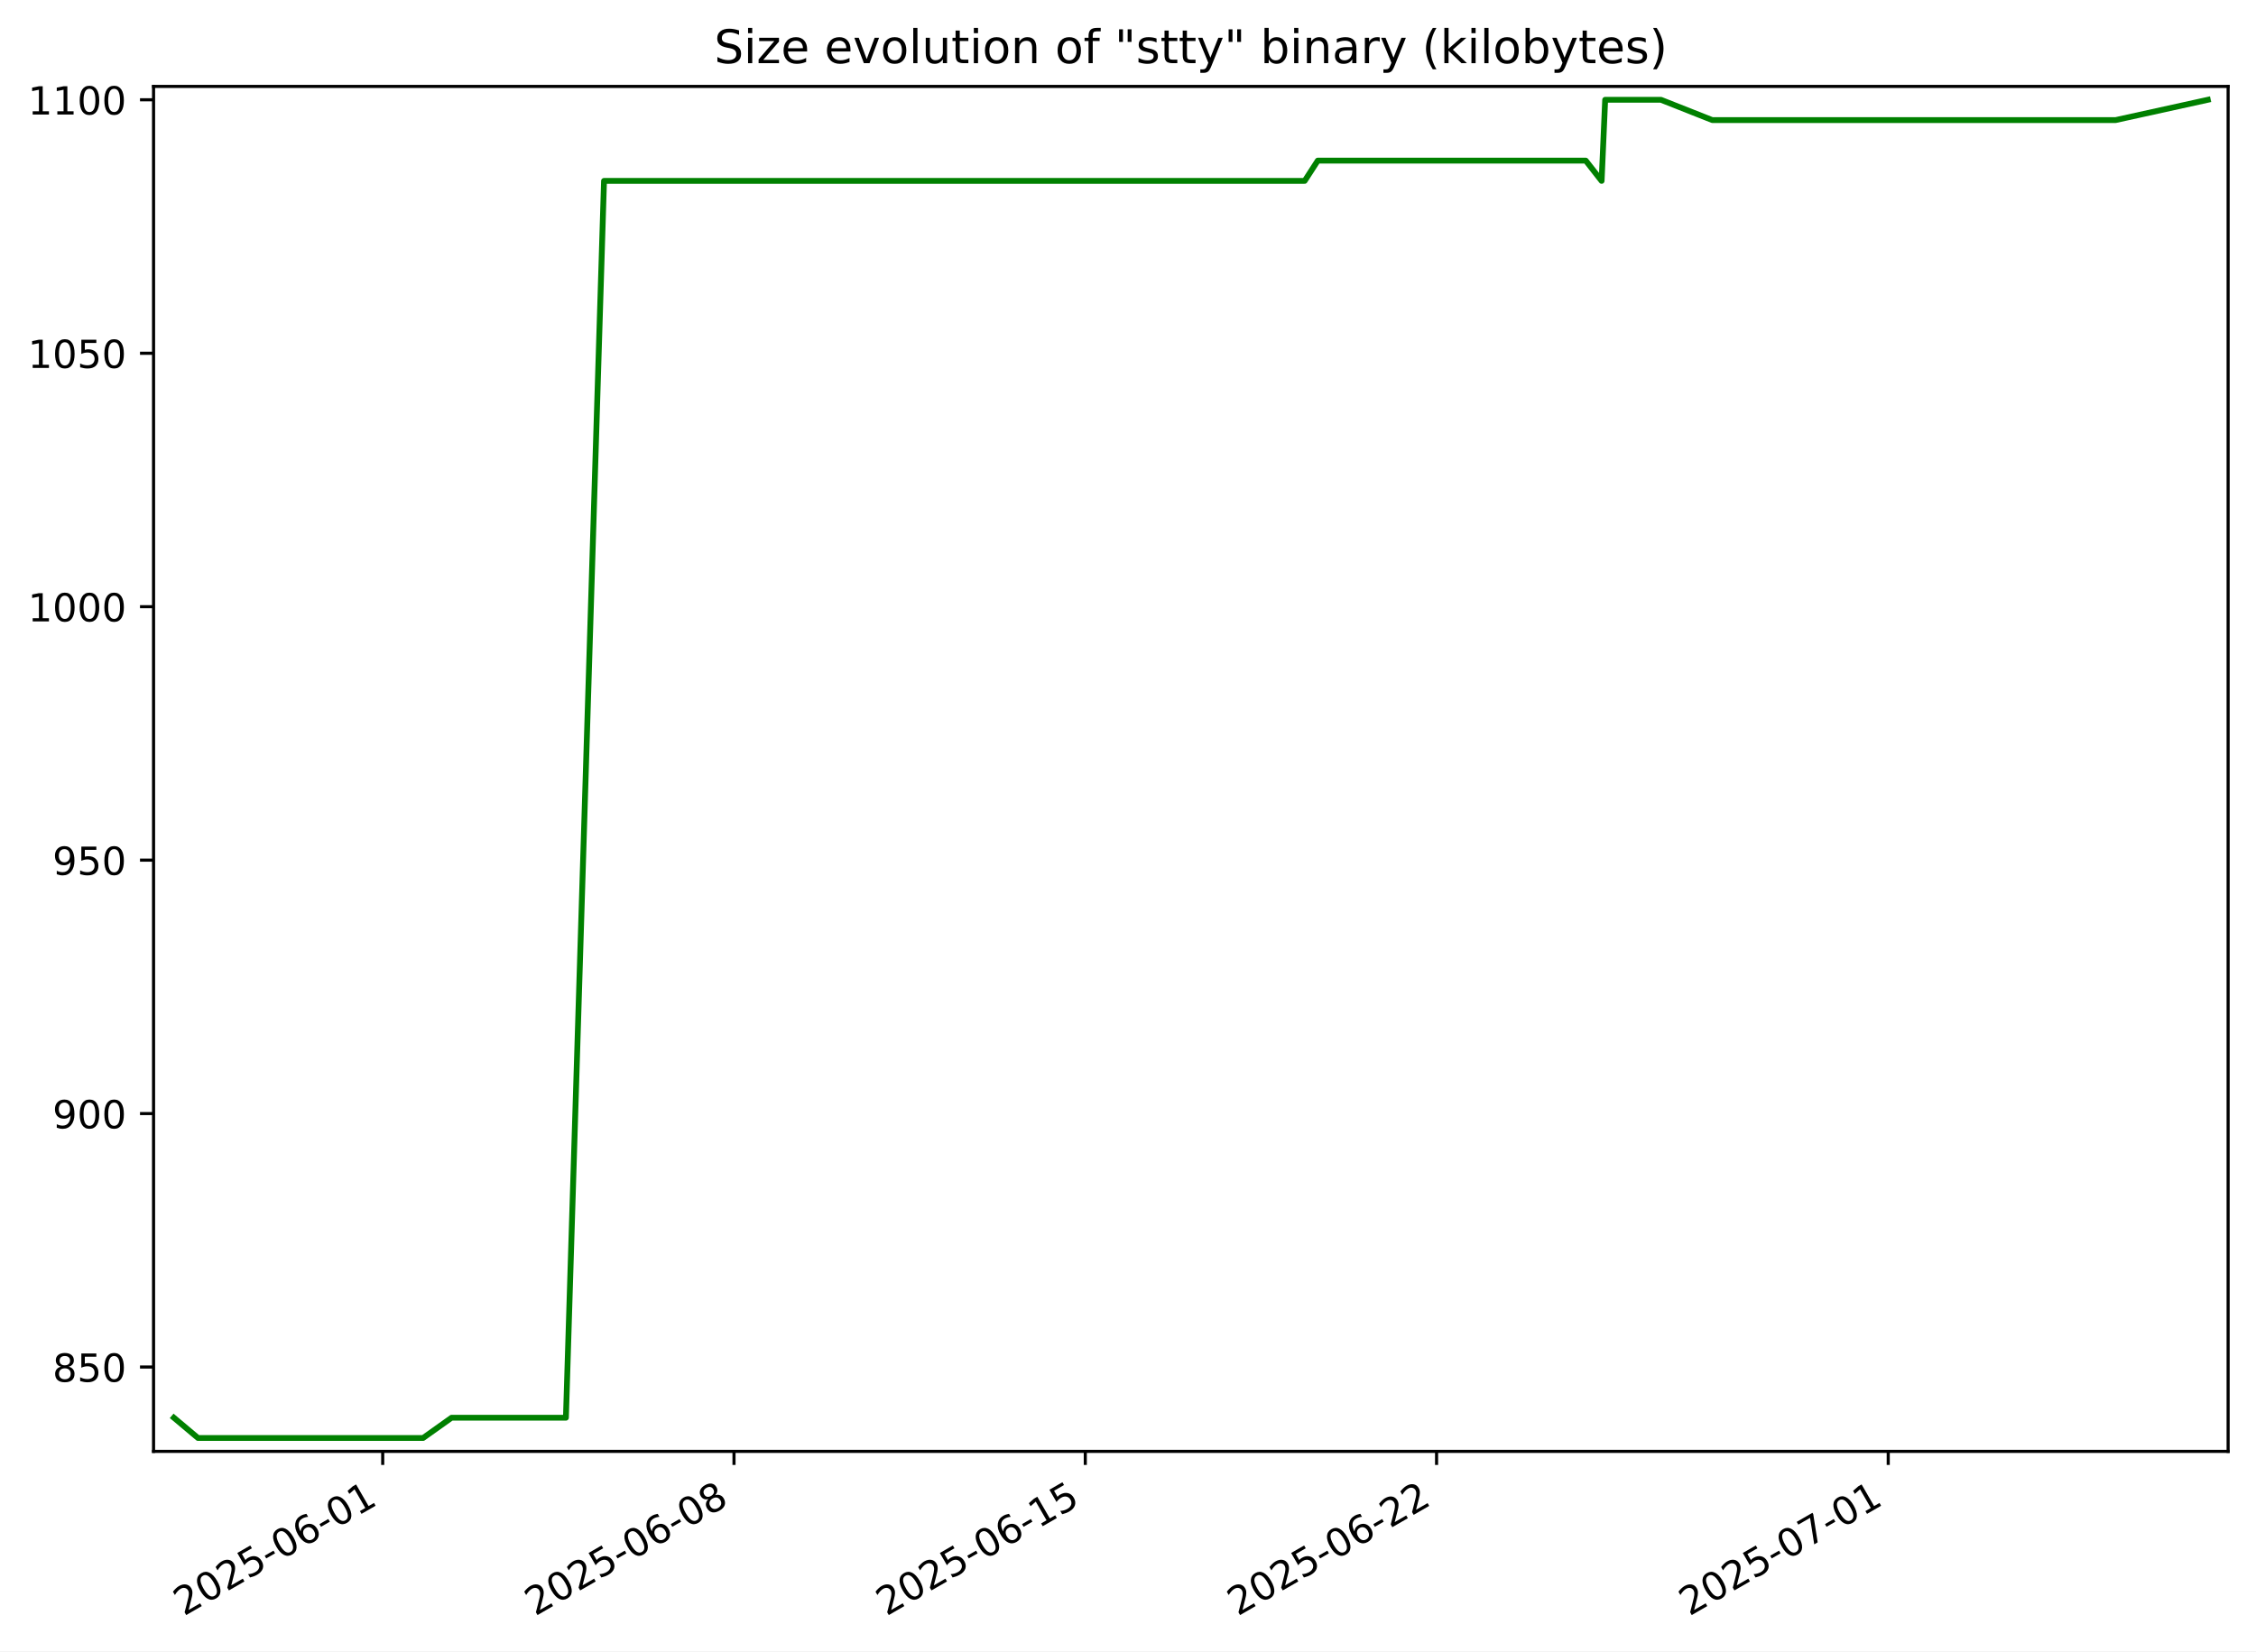
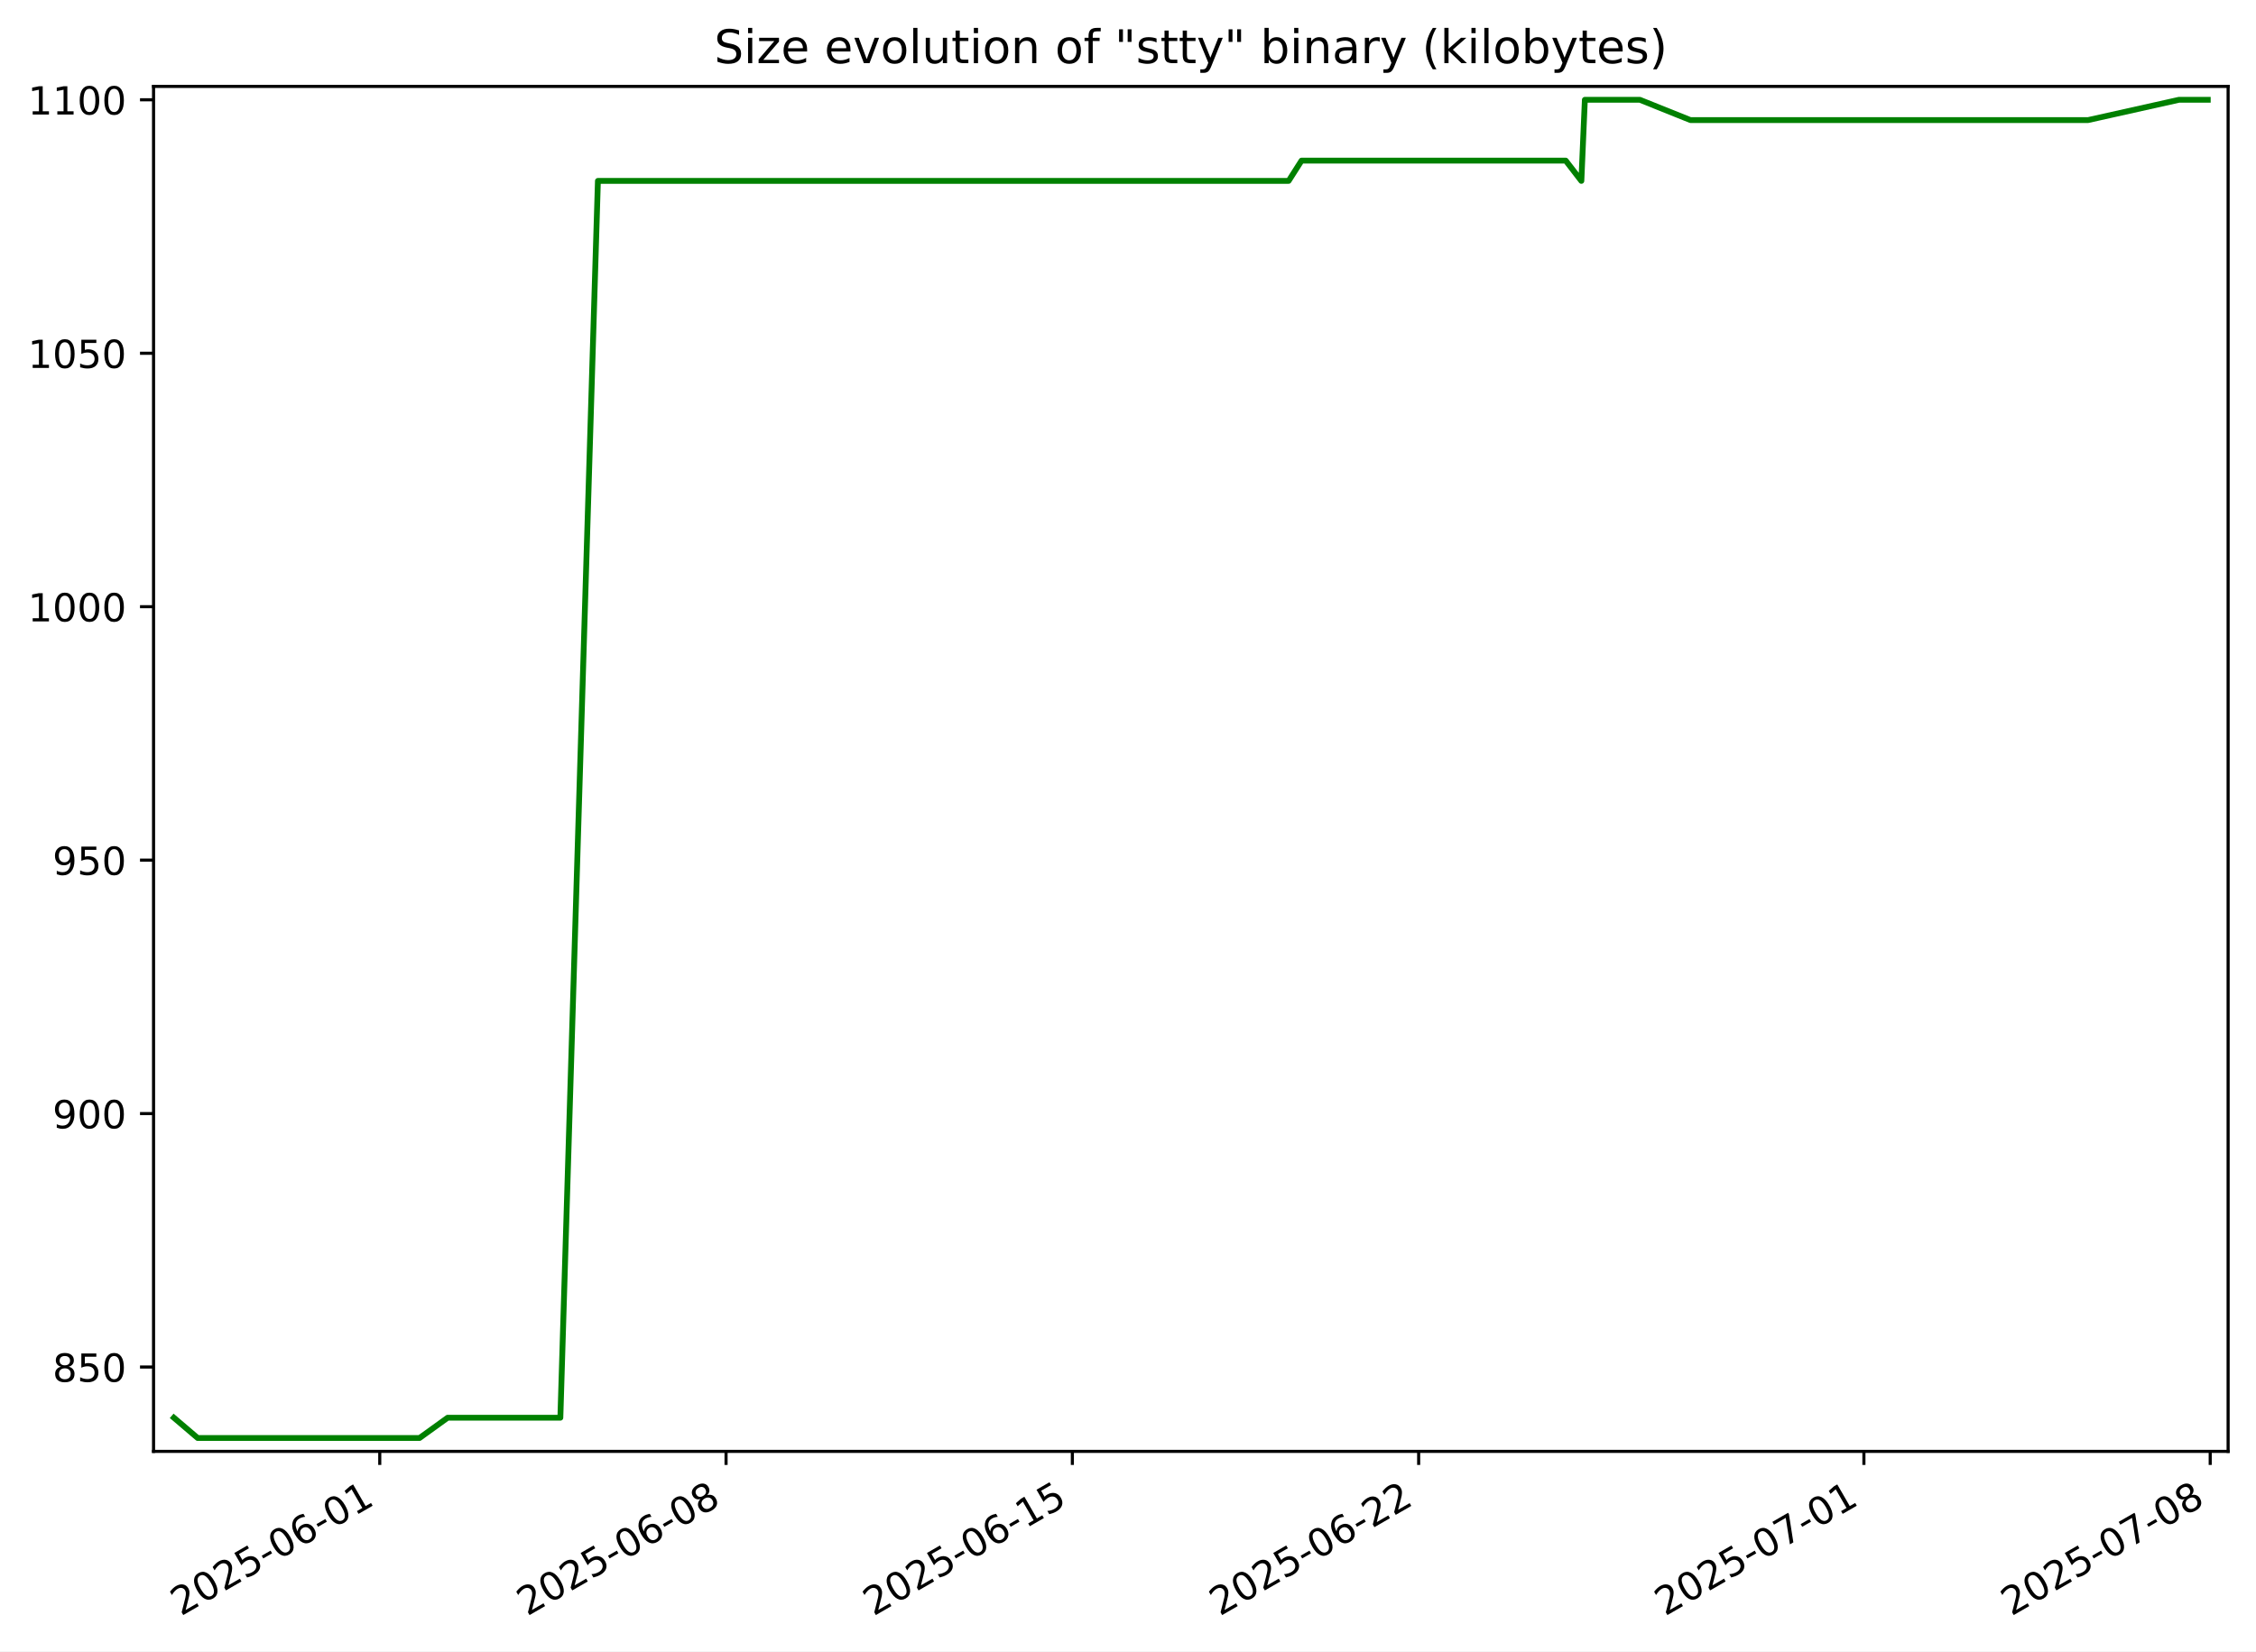
<svg xmlns="http://www.w3.org/2000/svg" xmlns:xlink="http://www.w3.org/1999/xlink" width="582.53pt" height="426.469pt" viewBox="0 0 582.53 426.469" version="1.1">
  <defs>
    <style type="text/css">*{stroke-linejoin: round; stroke-linecap: butt}</style>
  </defs>
  <g id="figure_1">
    <g id="patch_1">
      <path d="M -0 426.469  L 582.53 426.469  L 582.53 0  L -0 0  z " style="fill: #ffffff" />
    </g>
    <g id="axes_1">
      <g id="patch_2">
        <path d="M 39.65 374.83  L 575.33 374.83  L 575.33 22.318  L 39.65 22.318  z " style="fill: #ffffff" />
      </g>
      <g id="matplotlib.axis_1">
        <g id="xtick_1">
          <g id="line2d_1">
            <defs>
-               <path id="mec3770c6f6" d="M 0 0  L 0 3.5  " style="stroke: #000000; stroke-width: 0.8" />
+               <path id="me95115cc84" d="M 0 0  L 0 3.5  " style="stroke: #000000; stroke-width: 0.8" />
            </defs>
            <g>
-               <use xlink:href="#mec3770c6f6" x="98.822" y="374.83" style="stroke: #000000; stroke-width: 0.8" />
+               <use xlink:href="#me95115cc84" x="98.057" y="374.83" style="stroke: #000000; stroke-width: 0.8" />
            </g>
          </g>
          <g id="text_1">
-             <g transform="translate(47.45228 417.4684) rotate(-30) scale(0.1 -0.1)">
+             <g transform="translate(46.68724 417.4684) rotate(-30) scale(0.1 -0.1)">
              <defs>
                <path id="DejaVuSans-32" d="M 1228 531  L 3431 531  L 3431 0  L 469 0  L 469 531  Q 828 903 1448 1529  Q 2069 2156 2228 2338  Q 2531 2678 2651 2914  Q 2772 3150 2772 3378  Q 2772 3750 2511 3984  Q 2250 4219 1831 4219  Q 1534 4219 1204 4116  Q 875 4013 500 3803  L 500 4441  Q 881 4594 1212 4672  Q 1544 4750 1819 4750  Q 2544 4750 2975 4387  Q 3406 4025 3406 3419  Q 3406 3131 3298 2873  Q 3191 2616 2906 2266  Q 2828 2175 2409 1742  Q 1991 1309 1228 531  z " transform="scale(0.015625)" />
                <path id="DejaVuSans-30" d="M 2034 4250  Q 1547 4250 1301 3770  Q 1056 3291 1056 2328  Q 1056 1369 1301 889  Q 1547 409 2034 409  Q 2525 409 2770 889  Q 3016 1369 3016 2328  Q 3016 3291 2770 3770  Q 2525 4250 2034 4250  z M 2034 4750  Q 2819 4750 3233 4129  Q 3647 3509 3647 2328  Q 3647 1150 3233 529  Q 2819 -91 2034 -91  Q 1250 -91 836 529  Q 422 1150 422 2328  Q 422 3509 836 4129  Q 1250 4750 2034 4750  z " transform="scale(0.015625)" />
                <path id="DejaVuSans-35" d="M 691 4666  L 3169 4666  L 3169 4134  L 1269 4134  L 1269 2991  Q 1406 3038 1543 3061  Q 1681 3084 1819 3084  Q 2600 3084 3056 2656  Q 3513 2228 3513 1497  Q 3513 744 3044 326  Q 2575 -91 1722 -91  Q 1428 -91 1123 -41  Q 819 9 494 109  L 494 744  Q 775 591 1075 516  Q 1375 441 1709 441  Q 2250 441 2565 725  Q 2881 1009 2881 1497  Q 2881 1984 2565 2268  Q 2250 2553 1709 2553  Q 1456 2553 1204 2497  Q 953 2441 691 2322  L 691 4666  z " transform="scale(0.015625)" />
                <path id="DejaVuSans-2d" d="M 313 2009  L 1997 2009  L 1997 1497  L 313 1497  L 313 2009  z " transform="scale(0.015625)" />
                <path id="DejaVuSans-36" d="M 2113 2584  Q 1688 2584 1439 2293  Q 1191 2003 1191 1497  Q 1191 994 1439 701  Q 1688 409 2113 409  Q 2538 409 2786 701  Q 3034 994 3034 1497  Q 3034 2003 2786 2293  Q 2538 2584 2113 2584  z M 3366 4563  L 3366 3988  Q 3128 4100 2886 4159  Q 2644 4219 2406 4219  Q 1781 4219 1451 3797  Q 1122 3375 1075 2522  Q 1259 2794 1537 2939  Q 1816 3084 2150 3084  Q 2853 3084 3261 2657  Q 3669 2231 3669 1497  Q 3669 778 3244 343  Q 2819 -91 2113 -91  Q 1303 -91 875 529  Q 447 1150 447 2328  Q 447 3434 972 4092  Q 1497 4750 2381 4750  Q 2619 4750 2861 4703  Q 3103 4656 3366 4563  z " transform="scale(0.015625)" />
                <path id="DejaVuSans-31" d="M 794 531  L 1825 531  L 1825 4091  L 703 3866  L 703 4441  L 1819 4666  L 2450 4666  L 2450 531  L 3481 531  L 3481 0  L 794 0  L 794 531  z " transform="scale(0.015625)" />
              </defs>
              <use xlink:href="#DejaVuSans-32" />
              <use xlink:href="#DejaVuSans-30" x="63.623" />
              <use xlink:href="#DejaVuSans-32" x="127.246" />
              <use xlink:href="#DejaVuSans-35" x="190.869" />
              <use xlink:href="#DejaVuSans-2d" x="254.492" />
              <use xlink:href="#DejaVuSans-30" x="290.576" />
              <use xlink:href="#DejaVuSans-36" x="354.199" />
              <use xlink:href="#DejaVuSans-2d" x="417.822" />
              <use xlink:href="#DejaVuSans-30" x="453.906" />
              <use xlink:href="#DejaVuSans-31" x="517.529" />
            </g>
          </g>
        </g>
        <g id="xtick_2">
          <g id="line2d_2">
            <g>
-               <use xlink:href="#mec3770c6f6" x="189.529" y="374.83" style="stroke: #000000; stroke-width: 0.8" />
+               <use xlink:href="#me95115cc84" x="187.477" y="374.83" style="stroke: #000000; stroke-width: 0.8" />
            </g>
          </g>
          <g id="text_2">
-             <g transform="translate(138.1595 417.4684) rotate(-30) scale(0.1 -0.1)">
+             <g transform="translate(136.1075 417.4684) rotate(-30) scale(0.1 -0.1)">
              <defs>
                <path id="DejaVuSans-38" d="M 2034 2216  Q 1584 2216 1326 1975  Q 1069 1734 1069 1313  Q 1069 891 1326 650  Q 1584 409 2034 409  Q 2484 409 2743 651  Q 3003 894 3003 1313  Q 3003 1734 2745 1975  Q 2488 2216 2034 2216  z M 1403 2484  Q 997 2584 770 2862  Q 544 3141 544 3541  Q 544 4100 942 4425  Q 1341 4750 2034 4750  Q 2731 4750 3128 4425  Q 3525 4100 3525 3541  Q 3525 3141 3298 2862  Q 3072 2584 2669 2484  Q 3125 2378 3379 2068  Q 3634 1759 3634 1313  Q 3634 634 3220 271  Q 2806 -91 2034 -91  Q 1263 -91 848 271  Q 434 634 434 1313  Q 434 1759 690 2068  Q 947 2378 1403 2484  z M 1172 3481  Q 1172 3119 1398 2916  Q 1625 2713 2034 2713  Q 2441 2713 2670 2916  Q 2900 3119 2900 3481  Q 2900 3844 2670 4047  Q 2441 4250 2034 4250  Q 1625 4250 1398 4047  Q 1172 3844 1172 3481  z " transform="scale(0.015625)" />
              </defs>
              <use xlink:href="#DejaVuSans-32" />
              <use xlink:href="#DejaVuSans-30" x="63.623" />
              <use xlink:href="#DejaVuSans-32" x="127.246" />
              <use xlink:href="#DejaVuSans-35" x="190.869" />
              <use xlink:href="#DejaVuSans-2d" x="254.492" />
              <use xlink:href="#DejaVuSans-30" x="290.576" />
              <use xlink:href="#DejaVuSans-36" x="354.199" />
              <use xlink:href="#DejaVuSans-2d" x="417.822" />
              <use xlink:href="#DejaVuSans-30" x="453.906" />
              <use xlink:href="#DejaVuSans-38" x="517.529" />
            </g>
          </g>
        </g>
        <g id="xtick_3">
          <g id="line2d_3">
            <g>
-               <use xlink:href="#mec3770c6f6" x="280.236" y="374.83" style="stroke: #000000; stroke-width: 0.8" />
+               <use xlink:href="#me95115cc84" x="276.897" y="374.83" style="stroke: #000000; stroke-width: 0.8" />
            </g>
          </g>
          <g id="text_3">
-             <g transform="translate(228.8668 417.4684) rotate(-30) scale(0.1 -0.1)">
+             <g transform="translate(225.5277 417.4684) rotate(-30) scale(0.1 -0.1)">
              <use xlink:href="#DejaVuSans-32" />
              <use xlink:href="#DejaVuSans-30" x="63.623" />
              <use xlink:href="#DejaVuSans-32" x="127.246" />
              <use xlink:href="#DejaVuSans-35" x="190.869" />
              <use xlink:href="#DejaVuSans-2d" x="254.492" />
              <use xlink:href="#DejaVuSans-30" x="290.576" />
              <use xlink:href="#DejaVuSans-36" x="354.199" />
              <use xlink:href="#DejaVuSans-2d" x="417.822" />
              <use xlink:href="#DejaVuSans-31" x="453.906" />
              <use xlink:href="#DejaVuSans-35" x="517.529" />
            </g>
          </g>
        </g>
        <g id="xtick_4">
          <g id="line2d_4">
            <g>
-               <use xlink:href="#mec3770c6f6" x="370.943" y="374.83" style="stroke: #000000; stroke-width: 0.8" />
+               <use xlink:href="#me95115cc84" x="366.317" y="374.83" style="stroke: #000000; stroke-width: 0.8" />
            </g>
          </g>
          <g id="text_4">
-             <g transform="translate(319.574 417.4684) rotate(-30) scale(0.1 -0.1)">
+             <g transform="translate(314.948 417.4684) rotate(-30) scale(0.1 -0.1)">
              <use xlink:href="#DejaVuSans-32" />
              <use xlink:href="#DejaVuSans-30" x="63.623" />
              <use xlink:href="#DejaVuSans-32" x="127.246" />
              <use xlink:href="#DejaVuSans-35" x="190.869" />
              <use xlink:href="#DejaVuSans-2d" x="254.492" />
              <use xlink:href="#DejaVuSans-30" x="290.576" />
              <use xlink:href="#DejaVuSans-36" x="354.199" />
              <use xlink:href="#DejaVuSans-2d" x="417.822" />
              <use xlink:href="#DejaVuSans-32" x="453.906" />
              <use xlink:href="#DejaVuSans-32" x="517.529" />
            </g>
          </g>
        </g>
        <g id="xtick_5">
          <g id="line2d_5">
            <g>
-               <use xlink:href="#mec3770c6f6" x="487.567" y="374.83" style="stroke: #000000; stroke-width: 0.8" />
+               <use xlink:href="#me95115cc84" x="481.286" y="374.83" style="stroke: #000000; stroke-width: 0.8" />
            </g>
          </g>
          <g id="text_5">
-             <g transform="translate(436.1976 417.4684) rotate(-30) scale(0.1 -0.1)">
+             <g transform="translate(429.9169 417.4684) rotate(-30) scale(0.1 -0.1)">
              <defs>
                <path id="DejaVuSans-37" d="M 525 4666  L 3525 4666  L 3525 4397  L 1831 0  L 1172 0  L 2766 4134  L 525 4134  L 525 4666  z " transform="scale(0.015625)" />
              </defs>
              <use xlink:href="#DejaVuSans-32" />
              <use xlink:href="#DejaVuSans-30" x="63.623" />
              <use xlink:href="#DejaVuSans-32" x="127.246" />
              <use xlink:href="#DejaVuSans-35" x="190.869" />
              <use xlink:href="#DejaVuSans-2d" x="254.492" />
              <use xlink:href="#DejaVuSans-30" x="290.576" />
              <use xlink:href="#DejaVuSans-37" x="354.199" />
              <use xlink:href="#DejaVuSans-2d" x="417.822" />
              <use xlink:href="#DejaVuSans-30" x="453.906" />
              <use xlink:href="#DejaVuSans-31" x="517.529" />
            </g>
          </g>
        </g>
+         <g id="xtick_6">
+           <g id="line2d_6">
+             <g>
+               <use xlink:href="#me95115cc84" x="570.707" y="374.83" style="stroke: #000000; stroke-width: 0.8" />
+             </g>
+           </g>
+           <g id="text_6">
+             <g transform="translate(519.3371 417.4684) rotate(-30) scale(0.1 -0.1)">
+               <use xlink:href="#DejaVuSans-32" />
+               <use xlink:href="#DejaVuSans-30" x="63.623" />
+               <use xlink:href="#DejaVuSans-32" x="127.246" />
+               <use xlink:href="#DejaVuSans-35" x="190.869" />
+               <use xlink:href="#DejaVuSans-2d" x="254.492" />
+               <use xlink:href="#DejaVuSans-30" x="290.576" />
+               <use xlink:href="#DejaVuSans-37" x="354.199" />
+               <use xlink:href="#DejaVuSans-2d" x="417.822" />
+               <use xlink:href="#DejaVuSans-30" x="453.906" />
+               <use xlink:href="#DejaVuSans-38" x="517.529" />
+             </g>
+           </g>
+         </g>
      </g>
      <g id="matplotlib.axis_2">
        <g id="ytick_1">
-           <g id="line2d_6">
+           <g id="line2d_7">
            <defs>
-               <path id="m8214e618f1" d="M 0 0  L -3.5 0  " style="stroke: #000000; stroke-width: 0.8" />
+               <path id="m5f15c643fd" d="M 0 0  L -3.5 0  " style="stroke: #000000; stroke-width: 0.8" />
            </defs>
            <g>
-               <use xlink:href="#m8214e618f1" x="39.65" y="353.047" style="stroke: #000000; stroke-width: 0.8" />
-             </g>
-           </g>
-           <g id="text_6">
+               <use xlink:href="#m5f15c643fd" x="39.65" y="353.047" style="stroke: #000000; stroke-width: 0.8" />
+             </g>
+           </g>
+           <g id="text_7">
            <g transform="translate(13.5625 356.8461) scale(0.1 -0.1)">
              <use xlink:href="#DejaVuSans-38" />
              <use xlink:href="#DejaVuSans-35" x="63.623" />
              <use xlink:href="#DejaVuSans-30" x="127.246" />
            </g>
          </g>
        </g>
        <g id="ytick_2">
-           <g id="line2d_7">
-             <g>
-               <use xlink:href="#m8214e618f1" x="39.65" y="287.592" style="stroke: #000000; stroke-width: 0.8" />
-             </g>
-           </g>
-           <g id="text_7">
+           <g id="line2d_8">
+             <g>
+               <use xlink:href="#m5f15c643fd" x="39.65" y="287.592" style="stroke: #000000; stroke-width: 0.8" />
+             </g>
+           </g>
+           <g id="text_8">
            <g transform="translate(13.5625 291.3915) scale(0.1 -0.1)">
              <defs>
                <path id="DejaVuSans-39" d="M 703 97  L 703 672  Q 941 559 1184 500  Q 1428 441 1663 441  Q 2288 441 2617 861  Q 2947 1281 2994 2138  Q 2813 1869 2534 1725  Q 2256 1581 1919 1581  Q 1219 1581 811 2004  Q 403 2428 403 3163  Q 403 3881 828 4315  Q 1253 4750 1959 4750  Q 2769 4750 3195 4129  Q 3622 3509 3622 2328  Q 3622 1225 3098 567  Q 2575 -91 1691 -91  Q 1453 -91 1209 -44  Q 966 3 703 97  z M 1959 2075  Q 2384 2075 2632 2365  Q 2881 2656 2881 3163  Q 2881 3666 2632 3958  Q 2384 4250 1959 4250  Q 1534 4250 1286 3958  Q 1038 3666 1038 3163  Q 1038 2656 1286 2365  Q 1534 2075 1959 2075  z " transform="scale(0.015625)" />
              </defs>
              <use xlink:href="#DejaVuSans-39" />
              <use xlink:href="#DejaVuSans-30" x="63.623" />
              <use xlink:href="#DejaVuSans-30" x="127.246" />
            </g>
          </g>
        </g>
        <g id="ytick_3">
-           <g id="line2d_8">
-             <g>
-               <use xlink:href="#m8214e618f1" x="39.65" y="222.138" style="stroke: #000000; stroke-width: 0.8" />
-             </g>
-           </g>
-           <g id="text_8">
+           <g id="line2d_9">
+             <g>
+               <use xlink:href="#m5f15c643fd" x="39.65" y="222.138" style="stroke: #000000; stroke-width: 0.8" />
+             </g>
+           </g>
+           <g id="text_9">
            <g transform="translate(13.5625 225.937) scale(0.1 -0.1)">
              <use xlink:href="#DejaVuSans-39" />
              <use xlink:href="#DejaVuSans-35" x="63.623" />
              <use xlink:href="#DejaVuSans-30" x="127.246" />
            </g>
          </g>
        </g>
        <g id="ytick_4">
-           <g id="line2d_9">
-             <g>
-               <use xlink:href="#m8214e618f1" x="39.65" y="156.683" style="stroke: #000000; stroke-width: 0.8" />
-             </g>
-           </g>
-           <g id="text_9">
+           <g id="line2d_10">
+             <g>
+               <use xlink:href="#m5f15c643fd" x="39.65" y="156.683" style="stroke: #000000; stroke-width: 0.8" />
+             </g>
+           </g>
+           <g id="text_10">
            <g transform="translate(7.2 160.4824) scale(0.1 -0.1)">
              <use xlink:href="#DejaVuSans-31" />
              <use xlink:href="#DejaVuSans-30" x="63.623" />
              <use xlink:href="#DejaVuSans-30" x="127.246" />
              <use xlink:href="#DejaVuSans-30" x="190.869" />
            </g>
          </g>
        </g>
        <g id="ytick_5">
-           <g id="line2d_10">
-             <g>
-               <use xlink:href="#m8214e618f1" x="39.65" y="91.229" style="stroke: #000000; stroke-width: 0.8" />
-             </g>
-           </g>
-           <g id="text_10">
+           <g id="line2d_11">
+             <g>
+               <use xlink:href="#m5f15c643fd" x="39.65" y="91.229" style="stroke: #000000; stroke-width: 0.8" />
+             </g>
+           </g>
+           <g id="text_11">
            <g transform="translate(7.2 95.02789) scale(0.1 -0.1)">
              <use xlink:href="#DejaVuSans-31" />
              <use xlink:href="#DejaVuSans-30" x="63.623" />
              <use xlink:href="#DejaVuSans-35" x="127.246" />
              <use xlink:href="#DejaVuSans-30" x="190.869" />
            </g>
          </g>
        </g>
        <g id="ytick_6">
-           <g id="line2d_11">
-             <g>
-               <use xlink:href="#m8214e618f1" x="39.65" y="25.774" style="stroke: #000000; stroke-width: 0.8" />
-             </g>
-           </g>
-           <g id="text_11">
+           <g id="line2d_12">
+             <g>
+               <use xlink:href="#m5f15c643fd" x="39.65" y="25.774" style="stroke: #000000; stroke-width: 0.8" />
+             </g>
+           </g>
+           <g id="text_12">
            <g transform="translate(7.2 29.57334) scale(0.1 -0.1)">
              <use xlink:href="#DejaVuSans-31" />
              <use xlink:href="#DejaVuSans-31" x="63.623" />
              <use xlink:href="#DejaVuSans-30" x="127.246" />
              <use xlink:href="#DejaVuSans-30" x="190.869" />
            </g>
          </g>
        </g>
      </g>
-       <g id="line2d_12">
-         <path d="M 44.902 366.138  L 51.127 371.374  L 58.655 371.374  L 67.112 371.374  L 83.028 371.374  L 95.984 371.374  L 103.286 371.374  L 109.246 371.374  L 116.608 366.138  L 118.623 366.138  L 129.6 366.138  L 135.888 366.138  L 140.774 366.138  L 146.129 366.138  L 155.966 46.72  L 159.812 46.72  L 168.918 46.72  L 169.051 46.72  L 186.35 46.72  L 196.805 46.72  L 197.612 46.72  L 209.667 46.72  L 213.484 46.72  L 219.301 46.72  L 235.388 46.72  L 237.746 46.72  L 246.17 46.72  L 252.702 46.72  L 260.4 46.72  L 264.965 46.72  L 274.817 46.72  L 279.269 46.72  L 287.729 46.72  L 288.324 46.72  L 297.647 46.72  L 303.936 46.72  L 310.097 46.72  L 317.527 46.72  L 324.044 46.72  L 336.882 46.72  L 340.267 41.483  L 354.88 41.483  L 362.742 41.483  L 367.685 41.483  L 377.942 41.483  L 391.454 41.483  L 391.639 41.483  L 404.267 41.483  L 409.466 41.483  L 413.56 46.72  L 414.474 25.774  L 421.145 25.774  L 428.89 25.774  L 442.125 31.01  L 448.94 31.01  L 455.766 31.01  L 458.595 31.01  L 469.021 31.01  L 472.63 31.01  L 478.653 31.01  L 481.041 31.01  L 481.695 31.01  L 484.869 31.01  L 492.731 31.01  L 505.614 31.01  L 511.296 31.01  L 518.393 31.01  L 521.937 31.01  L 524.361 31.01  L 533.809 31.01  L 546.294 31.01  L 570.078 25.774  " clip-path="url(#p16715f2690)" style="fill: none; stroke: #008000; stroke-width: 1.5; stroke-linecap: square" />
+       <g id="line2d_13">
+         <path d="M 44.902 366.138  L 51.038 371.374  L 58.46 371.374  L 66.797 371.374  L 82.487 371.374  L 95.259 371.374  L 102.458 371.374  L 108.333 371.374  L 115.591 366.138  L 117.577 366.138  L 128.398 366.138  L 134.597 366.138  L 139.414 366.138  L 144.692 366.138  L 154.39 46.72  L 158.181 46.72  L 167.159 46.72  L 167.29 46.72  L 184.343 46.72  L 194.65 46.72  L 195.446 46.72  L 207.329 46.72  L 211.092 46.72  L 216.827 46.72  L 232.686 46.72  L 235.009 46.72  L 243.314 46.72  L 249.753 46.72  L 257.342 46.72  L 261.842 46.72  L 271.555 46.72  L 275.944 46.72  L 284.284 46.72  L 284.87 46.72  L 294.061 46.72  L 300.261 46.72  L 306.335 46.72  L 313.659 46.72  L 320.084 46.72  L 332.739 46.72  L 336.076 41.483  L 350.482 41.483  L 358.232 41.483  L 363.105 41.483  L 373.217 41.483  L 386.537 41.483  L 386.72 41.483  L 399.168 41.483  L 404.294 41.483  L 408.33 46.72  L 409.231 25.774  L 415.807 25.774  L 423.442 25.774  L 436.489 31.01  L 443.207 31.01  L 449.937 31.01  L 452.725 31.01  L 463.004 31.01  L 466.561 31.01  L 472.499 31.01  L 474.853 31.01  L 475.498 31.01  L 478.627 31.01  L 486.377 31.01  L 499.078 31.01  L 504.678 31.01  L 511.675 31.01  L 515.168 31.01  L 517.558 31.01  L 526.872 31.01  L 539.18 31.01  L 562.627 25.774  L 570.078 25.774  " clip-path="url(#p9b85c7991c)" style="fill: none; stroke: #008000; stroke-width: 1.5; stroke-linecap: square" />
      </g>
      <g id="patch_3">
        <path d="M 39.65 374.83  L 39.65 22.318  " style="fill: none; stroke: #000000; stroke-width: 0.8; stroke-linejoin: miter; stroke-linecap: square" />
      </g>
      <g id="patch_4">
        <path d="M 575.33 374.83  L 575.33 22.318  " style="fill: none; stroke: #000000; stroke-width: 0.8; stroke-linejoin: miter; stroke-linecap: square" />
      </g>
      <g id="patch_5">
        <path d="M 39.65 374.83  L 575.33 374.83  " style="fill: none; stroke: #000000; stroke-width: 0.8; stroke-linejoin: miter; stroke-linecap: square" />
      </g>
      <g id="patch_6">
        <path d="M 39.65 22.318  L 575.33 22.318  " style="fill: none; stroke: #000000; stroke-width: 0.8; stroke-linejoin: miter; stroke-linecap: square" />
      </g>
-       <g id="text_12">
+       <g id="text_13">
        <g transform="translate(184.4131 16.31812) scale(0.12 -0.12)">
          <defs>
            <path id="DejaVuSans-53" d="M 3425 4513  L 3425 3897  Q 3066 4069 2747 4153  Q 2428 4238 2131 4238  Q 1616 4238 1336 4038  Q 1056 3838 1056 3469  Q 1056 3159 1242 3001  Q 1428 2844 1947 2747  L 2328 2669  Q 3034 2534 3370 2195  Q 3706 1856 3706 1288  Q 3706 609 3251 259  Q 2797 -91 1919 -91  Q 1588 -91 1214 -16  Q 841 59 441 206  L 441 856  Q 825 641 1194 531  Q 1563 422 1919 422  Q 2459 422 2753 634  Q 3047 847 3047 1241  Q 3047 1584 2836 1778  Q 2625 1972 2144 2069  L 1759 2144  Q 1053 2284 737 2584  Q 422 2884 422 3419  Q 422 4038 858 4394  Q 1294 4750 2059 4750  Q 2388 4750 2728 4690  Q 3069 4631 3425 4513  z " transform="scale(0.015625)" />
            <path id="DejaVuSans-69" d="M 603 3500  L 1178 3500  L 1178 0  L 603 0  L 603 3500  z M 603 4863  L 1178 4863  L 1178 4134  L 603 4134  L 603 4863  z " transform="scale(0.015625)" />
            <path id="DejaVuSans-7a" d="M 353 3500  L 3084 3500  L 3084 2975  L 922 459  L 3084 459  L 3084 0  L 275 0  L 275 525  L 2438 3041  L 353 3041  L 353 3500  z " transform="scale(0.015625)" />
            <path id="DejaVuSans-65" d="M 3597 1894  L 3597 1613  L 953 1613  Q 991 1019 1311 708  Q 1631 397 2203 397  Q 2534 397 2845 478  Q 3156 559 3463 722  L 3463 178  Q 3153 47 2828 -22  Q 2503 -91 2169 -91  Q 1331 -91 842 396  Q 353 884 353 1716  Q 353 2575 817 3079  Q 1281 3584 2069 3584  Q 2775 3584 3186 3129  Q 3597 2675 3597 1894  z M 3022 2063  Q 3016 2534 2758 2815  Q 2500 3097 2075 3097  Q 1594 3097 1305 2825  Q 1016 2553 972 2059  L 3022 2063  z " transform="scale(0.015625)" />
            <path id="DejaVuSans-20" transform="scale(0.015625)" />
            <path id="DejaVuSans-76" d="M 191 3500  L 800 3500  L 1894 563  L 2988 3500  L 3597 3500  L 2284 0  L 1503 0  L 191 3500  z " transform="scale(0.015625)" />
            <path id="DejaVuSans-6f" d="M 1959 3097  Q 1497 3097 1228 2736  Q 959 2375 959 1747  Q 959 1119 1226 758  Q 1494 397 1959 397  Q 2419 397 2687 759  Q 2956 1122 2956 1747  Q 2956 2369 2687 2733  Q 2419 3097 1959 3097  z M 1959 3584  Q 2709 3584 3137 3096  Q 3566 2609 3566 1747  Q 3566 888 3137 398  Q 2709 -91 1959 -91  Q 1206 -91 779 398  Q 353 888 353 1747  Q 353 2609 779 3096  Q 1206 3584 1959 3584  z " transform="scale(0.015625)" />
            <path id="DejaVuSans-6c" d="M 603 4863  L 1178 4863  L 1178 0  L 603 0  L 603 4863  z " transform="scale(0.015625)" />
            <path id="DejaVuSans-75" d="M 544 1381  L 544 3500  L 1119 3500  L 1119 1403  Q 1119 906 1312 657  Q 1506 409 1894 409  Q 2359 409 2629 706  Q 2900 1003 2900 1516  L 2900 3500  L 3475 3500  L 3475 0  L 2900 0  L 2900 538  Q 2691 219 2414 64  Q 2138 -91 1772 -91  Q 1169 -91 856 284  Q 544 659 544 1381  z M 1991 3584  L 1991 3584  z " transform="scale(0.015625)" />
            <path id="DejaVuSans-74" d="M 1172 4494  L 1172 3500  L 2356 3500  L 2356 3053  L 1172 3053  L 1172 1153  Q 1172 725 1289 603  Q 1406 481 1766 481  L 2356 481  L 2356 0  L 1766 0  Q 1100 0 847 248  Q 594 497 594 1153  L 594 3053  L 172 3053  L 172 3500  L 594 3500  L 594 4494  L 1172 4494  z " transform="scale(0.015625)" />
            <path id="DejaVuSans-6e" d="M 3513 2113  L 3513 0  L 2938 0  L 2938 2094  Q 2938 2591 2744 2837  Q 2550 3084 2163 3084  Q 1697 3084 1428 2787  Q 1159 2491 1159 1978  L 1159 0  L 581 0  L 581 3500  L 1159 3500  L 1159 2956  Q 1366 3272 1645 3428  Q 1925 3584 2291 3584  Q 2894 3584 3203 3211  Q 3513 2838 3513 2113  z " transform="scale(0.015625)" />
            <path id="DejaVuSans-66" d="M 2375 4863  L 2375 4384  L 1825 4384  Q 1516 4384 1395 4259  Q 1275 4134 1275 3809  L 1275 3500  L 2222 3500  L 2222 3053  L 1275 3053  L 1275 0  L 697 0  L 697 3053  L 147 3053  L 147 3500  L 697 3500  L 697 3744  Q 697 4328 969 4595  Q 1241 4863 1831 4863  L 2375 4863  z " transform="scale(0.015625)" />
            <path id="DejaVuSans-22" d="M 1147 4666  L 1147 2931  L 616 2931  L 616 4666  L 1147 4666  z M 2328 4666  L 2328 2931  L 1797 2931  L 1797 4666  L 2328 4666  z " transform="scale(0.015625)" />
            <path id="DejaVuSans-73" d="M 2834 3397  L 2834 2853  Q 2591 2978 2328 3040  Q 2066 3103 1784 3103  Q 1356 3103 1142 2972  Q 928 2841 928 2578  Q 928 2378 1081 2264  Q 1234 2150 1697 2047  L 1894 2003  Q 2506 1872 2764 1633  Q 3022 1394 3022 966  Q 3022 478 2636 193  Q 2250 -91 1575 -91  Q 1294 -91 989 -36  Q 684 19 347 128  L 347 722  Q 666 556 975 473  Q 1284 391 1588 391  Q 1994 391 2212 530  Q 2431 669 2431 922  Q 2431 1156 2273 1281  Q 2116 1406 1581 1522  L 1381 1569  Q 847 1681 609 1914  Q 372 2147 372 2553  Q 372 3047 722 3315  Q 1072 3584 1716 3584  Q 2034 3584 2315 3537  Q 2597 3491 2834 3397  z " transform="scale(0.015625)" />
            <path id="DejaVuSans-79" d="M 2059 -325  Q 1816 -950 1584 -1140  Q 1353 -1331 966 -1331  L 506 -1331  L 506 -850  L 844 -850  Q 1081 -850 1212 -737  Q 1344 -625 1503 -206  L 1606 56  L 191 3500  L 800 3500  L 1894 763  L 2988 3500  L 3597 3500  L 2059 -325  z " transform="scale(0.015625)" />
            <path id="DejaVuSans-62" d="M 3116 1747  Q 3116 2381 2855 2742  Q 2594 3103 2138 3103  Q 1681 3103 1420 2742  Q 1159 2381 1159 1747  Q 1159 1113 1420 752  Q 1681 391 2138 391  Q 2594 391 2855 752  Q 3116 1113 3116 1747  z M 1159 2969  Q 1341 3281 1617 3432  Q 1894 3584 2278 3584  Q 2916 3584 3314 3078  Q 3713 2572 3713 1747  Q 3713 922 3314 415  Q 2916 -91 2278 -91  Q 1894 -91 1617 61  Q 1341 213 1159 525  L 1159 0  L 581 0  L 581 4863  L 1159 4863  L 1159 2969  z " transform="scale(0.015625)" />
            <path id="DejaVuSans-61" d="M 2194 1759  Q 1497 1759 1228 1600  Q 959 1441 959 1056  Q 959 750 1161 570  Q 1363 391 1709 391  Q 2188 391 2477 730  Q 2766 1069 2766 1631  L 2766 1759  L 2194 1759  z M 3341 1997  L 3341 0  L 2766 0  L 2766 531  Q 2569 213 2275 61  Q 1981 -91 1556 -91  Q 1019 -91 701 211  Q 384 513 384 1019  Q 384 1609 779 1909  Q 1175 2209 1959 2209  L 2766 2209  L 2766 2266  Q 2766 2663 2505 2880  Q 2244 3097 1772 3097  Q 1472 3097 1187 3025  Q 903 2953 641 2809  L 641 3341  Q 956 3463 1253 3523  Q 1550 3584 1831 3584  Q 2591 3584 2966 3190  Q 3341 2797 3341 1997  z " transform="scale(0.015625)" />
            <path id="DejaVuSans-72" d="M 2631 2963  Q 2534 3019 2420 3045  Q 2306 3072 2169 3072  Q 1681 3072 1420 2755  Q 1159 2438 1159 1844  L 1159 0  L 581 0  L 581 3500  L 1159 3500  L 1159 2956  Q 1341 3275 1631 3429  Q 1922 3584 2338 3584  Q 2397 3584 2469 3576  Q 2541 3569 2628 3553  L 2631 2963  z " transform="scale(0.015625)" />
            <path id="DejaVuSans-28" d="M 1984 4856  Q 1566 4138 1362 3434  Q 1159 2731 1159 2009  Q 1159 1288 1364 580  Q 1569 -128 1984 -844  L 1484 -844  Q 1016 -109 783 600  Q 550 1309 550 2009  Q 550 2706 781 3412  Q 1013 4119 1484 4856  L 1984 4856  z " transform="scale(0.015625)" />
            <path id="DejaVuSans-6b" d="M 581 4863  L 1159 4863  L 1159 1991  L 2875 3500  L 3609 3500  L 1753 1863  L 3688 0  L 2938 0  L 1159 1709  L 1159 0  L 581 0  L 581 4863  z " transform="scale(0.015625)" />
            <path id="DejaVuSans-29" d="M 513 4856  L 1013 4856  Q 1481 4119 1714 3412  Q 1947 2706 1947 2009  Q 1947 1309 1714 600  Q 1481 -109 1013 -844  L 513 -844  Q 928 -128 1133 580  Q 1338 1288 1338 2009  Q 1338 2731 1133 3434  Q 928 4138 513 4856  z " transform="scale(0.015625)" />
          </defs>
          <use xlink:href="#DejaVuSans-53" />
          <use xlink:href="#DejaVuSans-69" x="63.477" />
          <use xlink:href="#DejaVuSans-7a" x="91.26" />
          <use xlink:href="#DejaVuSans-65" x="143.75" />
          <use xlink:href="#DejaVuSans-20" x="205.273" />
          <use xlink:href="#DejaVuSans-65" x="237.061" />
          <use xlink:href="#DejaVuSans-76" x="298.584" />
          <use xlink:href="#DejaVuSans-6f" x="357.764" />
          <use xlink:href="#DejaVuSans-6c" x="418.945" />
          <use xlink:href="#DejaVuSans-75" x="446.729" />
          <use xlink:href="#DejaVuSans-74" x="510.107" />
          <use xlink:href="#DejaVuSans-69" x="549.316" />
          <use xlink:href="#DejaVuSans-6f" x="577.1" />
          <use xlink:href="#DejaVuSans-6e" x="638.281" />
          <use xlink:href="#DejaVuSans-20" x="701.66" />
          <use xlink:href="#DejaVuSans-6f" x="733.447" />
          <use xlink:href="#DejaVuSans-66" x="794.629" />
          <use xlink:href="#DejaVuSans-20" x="829.834" />
          <use xlink:href="#DejaVuSans-22" x="861.621" />
          <use xlink:href="#DejaVuSans-73" x="907.617" />
          <use xlink:href="#DejaVuSans-74" x="959.717" />
          <use xlink:href="#DejaVuSans-74" x="998.926" />
          <use xlink:href="#DejaVuSans-79" x="1038.135" />
          <use xlink:href="#DejaVuSans-22" x="1097.314" />
          <use xlink:href="#DejaVuSans-20" x="1143.311" />
          <use xlink:href="#DejaVuSans-62" x="1175.098" />
          <use xlink:href="#DejaVuSans-69" x="1238.574" />
          <use xlink:href="#DejaVuSans-6e" x="1266.357" />
          <use xlink:href="#DejaVuSans-61" x="1329.736" />
          <use xlink:href="#DejaVuSans-72" x="1391.016" />
          <use xlink:href="#DejaVuSans-79" x="1432.129" />
          <use xlink:href="#DejaVuSans-20" x="1491.309" />
          <use xlink:href="#DejaVuSans-28" x="1523.096" />
          <use xlink:href="#DejaVuSans-6b" x="1562.109" />
          <use xlink:href="#DejaVuSans-69" x="1620.02" />
          <use xlink:href="#DejaVuSans-6c" x="1647.803" />
          <use xlink:href="#DejaVuSans-6f" x="1675.586" />
          <use xlink:href="#DejaVuSans-62" x="1736.768" />
          <use xlink:href="#DejaVuSans-79" x="1800.244" />
          <use xlink:href="#DejaVuSans-74" x="1859.424" />
          <use xlink:href="#DejaVuSans-65" x="1898.633" />
          <use xlink:href="#DejaVuSans-73" x="1960.156" />
          <use xlink:href="#DejaVuSans-29" x="2012.256" />
        </g>
      </g>
    </g>
  </g>
  <defs>
-     <clipPath id="p16715f2690">
+     <clipPath id="p9b85c7991c">
      <rect x="39.65" y="22.318" width="535.68" height="352.512" />
    </clipPath>
  </defs>
</svg>
